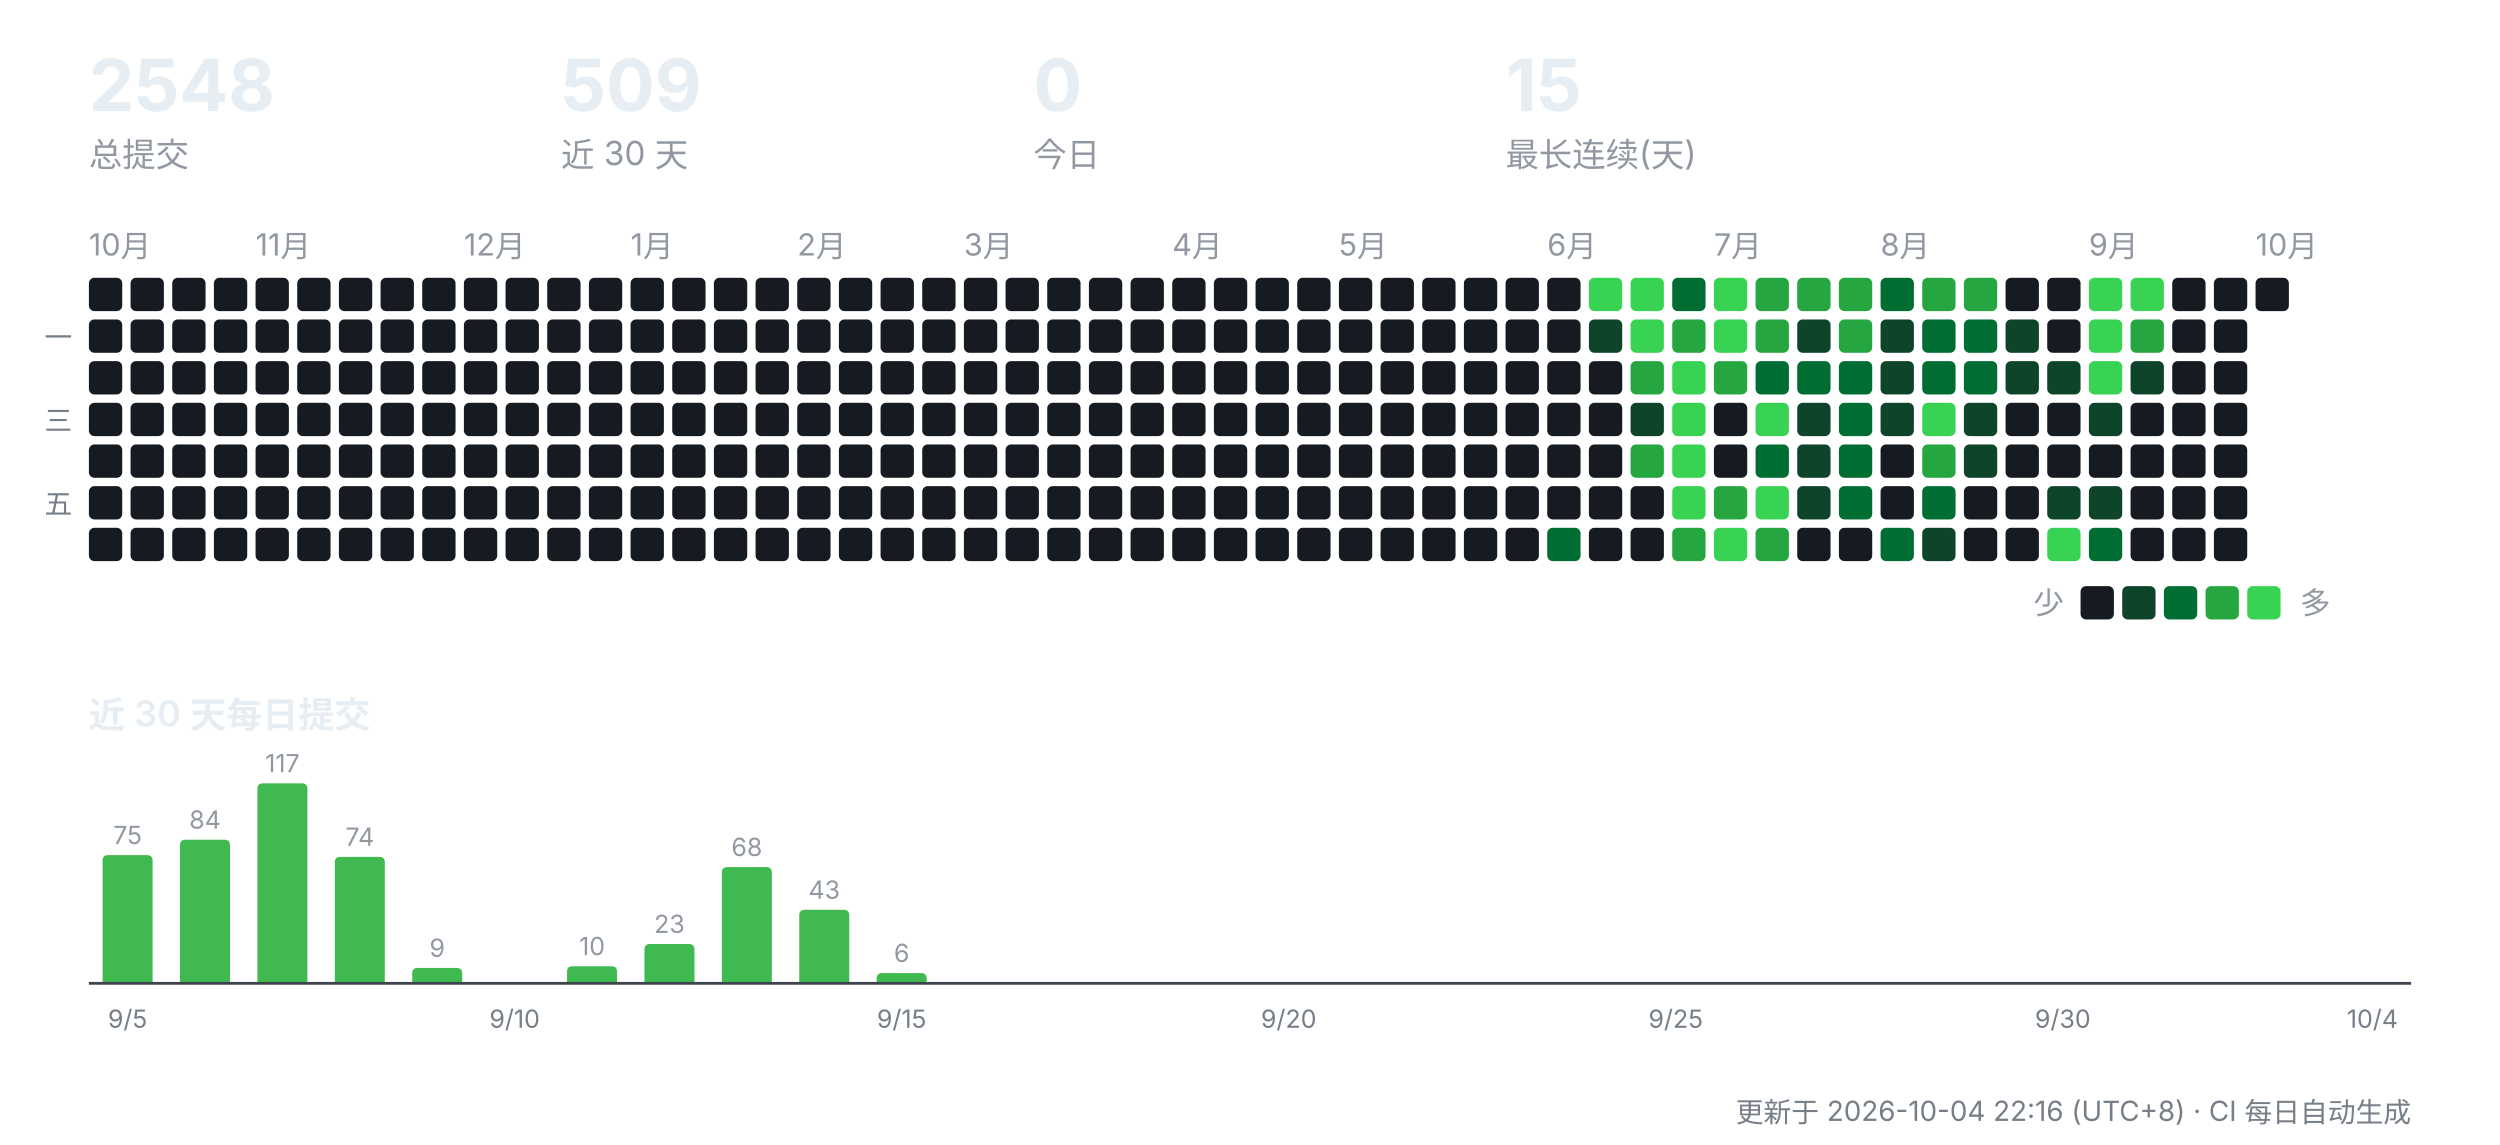
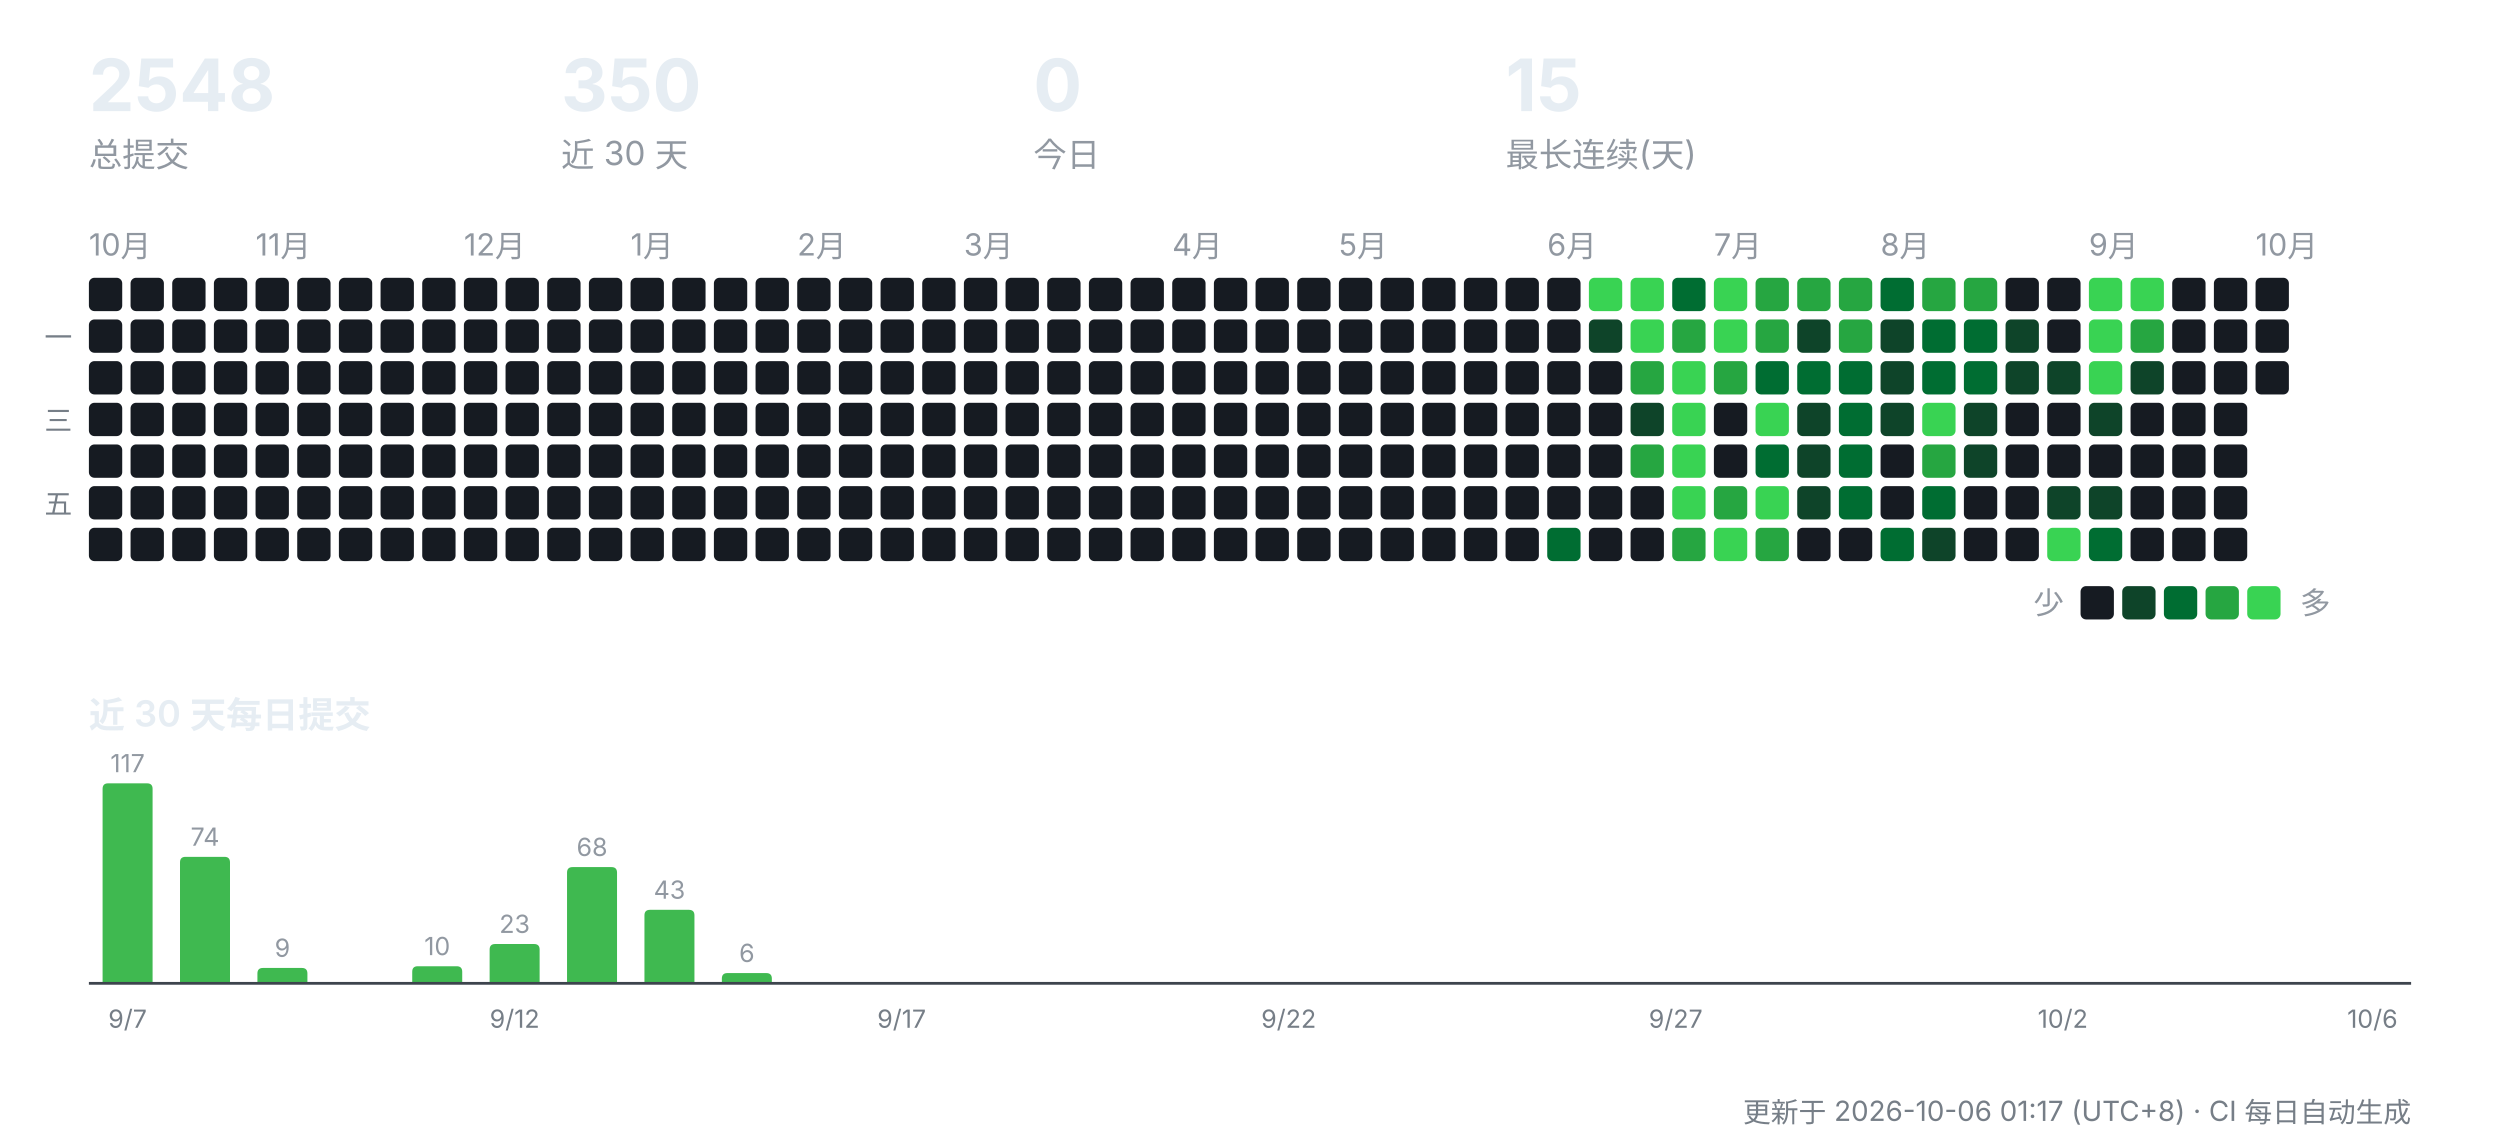
<svg xmlns="http://www.w3.org/2000/svg" width="900" height="412" viewBox="0 0 900 412" role="img" aria-label="CreatorOS 提交活动">
  <g font-family="-apple-system,'Segoe UI','PingFang SC','Hiragino Sans GB','Microsoft YaHei',sans-serif">
    <text x="32" y="40" font-size="26" font-weight="700" fill="#e6edf3">2548</text>
    <text x="32" y="60" font-size="12" fill="#9198a1">总提交</text>
-     <text x="202" y="40" font-size="26" font-weight="700" fill="#e6edf3">509</text>
+     <text x="202" y="40" font-size="26" font-weight="700" fill="#e6edf3">350</text>
    <text x="202" y="60" font-size="12" fill="#9198a1">近 30 天</text>
    <text x="372" y="40" font-size="26" font-weight="700" fill="#e6edf3">0</text>
    <text x="372" y="60" font-size="12" fill="#9198a1">今日</text>
    <text x="542" y="40" font-size="26" font-weight="700" fill="#e6edf3">15</text>
    <text x="542" y="60" font-size="12" fill="#9198a1">最长连续(天)</text>
    <text x="32" y="92" font-size="11" fill="#9198a1">10月</text>
    <rect x="32" y="100" width="12" height="12" rx="2" fill="#161b22" />
    <rect x="32" y="115" width="12" height="12" rx="2" fill="#161b22" />
    <rect x="32" y="130" width="12" height="12" rx="2" fill="#161b22" />
    <rect x="32" y="145" width="12" height="12" rx="2" fill="#161b22" />
    <rect x="32" y="160" width="12" height="12" rx="2" fill="#161b22" />
    <rect x="32" y="175" width="12" height="12" rx="2" fill="#161b22" />
    <rect x="32" y="190" width="12" height="12" rx="2" fill="#161b22" />
    <rect x="47" y="100" width="12" height="12" rx="2" fill="#161b22" />
    <rect x="47" y="115" width="12" height="12" rx="2" fill="#161b22" />
    <rect x="47" y="130" width="12" height="12" rx="2" fill="#161b22" />
    <rect x="47" y="145" width="12" height="12" rx="2" fill="#161b22" />
    <rect x="47" y="160" width="12" height="12" rx="2" fill="#161b22" />
    <rect x="47" y="175" width="12" height="12" rx="2" fill="#161b22" />
    <rect x="47" y="190" width="12" height="12" rx="2" fill="#161b22" />
    <rect x="62" y="100" width="12" height="12" rx="2" fill="#161b22" />
    <rect x="62" y="115" width="12" height="12" rx="2" fill="#161b22" />
    <rect x="62" y="130" width="12" height="12" rx="2" fill="#161b22" />
    <rect x="62" y="145" width="12" height="12" rx="2" fill="#161b22" />
    <rect x="62" y="160" width="12" height="12" rx="2" fill="#161b22" />
    <rect x="62" y="175" width="12" height="12" rx="2" fill="#161b22" />
    <rect x="62" y="190" width="12" height="12" rx="2" fill="#161b22" />
    <rect x="77" y="100" width="12" height="12" rx="2" fill="#161b22" />
    <rect x="77" y="115" width="12" height="12" rx="2" fill="#161b22" />
    <rect x="77" y="130" width="12" height="12" rx="2" fill="#161b22" />
    <rect x="77" y="145" width="12" height="12" rx="2" fill="#161b22" />
    <rect x="77" y="160" width="12" height="12" rx="2" fill="#161b22" />
    <rect x="77" y="175" width="12" height="12" rx="2" fill="#161b22" />
    <rect x="77" y="190" width="12" height="12" rx="2" fill="#161b22" />
    <text x="92" y="92" font-size="11" fill="#9198a1">11月</text>
    <rect x="92" y="100" width="12" height="12" rx="2" fill="#161b22" />
    <rect x="92" y="115" width="12" height="12" rx="2" fill="#161b22" />
    <rect x="92" y="130" width="12" height="12" rx="2" fill="#161b22" />
    <rect x="92" y="145" width="12" height="12" rx="2" fill="#161b22" />
    <rect x="92" y="160" width="12" height="12" rx="2" fill="#161b22" />
    <rect x="92" y="175" width="12" height="12" rx="2" fill="#161b22" />
    <rect x="92" y="190" width="12" height="12" rx="2" fill="#161b22" />
    <rect x="107" y="100" width="12" height="12" rx="2" fill="#161b22" />
    <rect x="107" y="115" width="12" height="12" rx="2" fill="#161b22" />
    <rect x="107" y="130" width="12" height="12" rx="2" fill="#161b22" />
    <rect x="107" y="145" width="12" height="12" rx="2" fill="#161b22" />
    <rect x="107" y="160" width="12" height="12" rx="2" fill="#161b22" />
    <rect x="107" y="175" width="12" height="12" rx="2" fill="#161b22" />
    <rect x="107" y="190" width="12" height="12" rx="2" fill="#161b22" />
    <rect x="122" y="100" width="12" height="12" rx="2" fill="#161b22" />
    <rect x="122" y="115" width="12" height="12" rx="2" fill="#161b22" />
    <rect x="122" y="130" width="12" height="12" rx="2" fill="#161b22" />
    <rect x="122" y="145" width="12" height="12" rx="2" fill="#161b22" />
    <rect x="122" y="160" width="12" height="12" rx="2" fill="#161b22" />
    <rect x="122" y="175" width="12" height="12" rx="2" fill="#161b22" />
    <rect x="122" y="190" width="12" height="12" rx="2" fill="#161b22" />
    <rect x="137" y="100" width="12" height="12" rx="2" fill="#161b22" />
    <rect x="137" y="115" width="12" height="12" rx="2" fill="#161b22" />
    <rect x="137" y="130" width="12" height="12" rx="2" fill="#161b22" />
    <rect x="137" y="145" width="12" height="12" rx="2" fill="#161b22" />
    <rect x="137" y="160" width="12" height="12" rx="2" fill="#161b22" />
    <rect x="137" y="175" width="12" height="12" rx="2" fill="#161b22" />
    <rect x="137" y="190" width="12" height="12" rx="2" fill="#161b22" />
    <rect x="152" y="100" width="12" height="12" rx="2" fill="#161b22" />
    <rect x="152" y="115" width="12" height="12" rx="2" fill="#161b22" />
    <rect x="152" y="130" width="12" height="12" rx="2" fill="#161b22" />
    <rect x="152" y="145" width="12" height="12" rx="2" fill="#161b22" />
    <rect x="152" y="160" width="12" height="12" rx="2" fill="#161b22" />
    <rect x="152" y="175" width="12" height="12" rx="2" fill="#161b22" />
    <rect x="152" y="190" width="12" height="12" rx="2" fill="#161b22" />
    <text x="167" y="92" font-size="11" fill="#9198a1">12月</text>
    <rect x="167" y="100" width="12" height="12" rx="2" fill="#161b22" />
    <rect x="167" y="115" width="12" height="12" rx="2" fill="#161b22" />
    <rect x="167" y="130" width="12" height="12" rx="2" fill="#161b22" />
    <rect x="167" y="145" width="12" height="12" rx="2" fill="#161b22" />
    <rect x="167" y="160" width="12" height="12" rx="2" fill="#161b22" />
    <rect x="167" y="175" width="12" height="12" rx="2" fill="#161b22" />
    <rect x="167" y="190" width="12" height="12" rx="2" fill="#161b22" />
    <rect x="182" y="100" width="12" height="12" rx="2" fill="#161b22" />
    <rect x="182" y="115" width="12" height="12" rx="2" fill="#161b22" />
    <rect x="182" y="130" width="12" height="12" rx="2" fill="#161b22" />
    <rect x="182" y="145" width="12" height="12" rx="2" fill="#161b22" />
    <rect x="182" y="160" width="12" height="12" rx="2" fill="#161b22" />
    <rect x="182" y="175" width="12" height="12" rx="2" fill="#161b22" />
    <rect x="182" y="190" width="12" height="12" rx="2" fill="#161b22" />
    <rect x="197" y="100" width="12" height="12" rx="2" fill="#161b22" />
    <rect x="197" y="115" width="12" height="12" rx="2" fill="#161b22" />
    <rect x="197" y="130" width="12" height="12" rx="2" fill="#161b22" />
    <rect x="197" y="145" width="12" height="12" rx="2" fill="#161b22" />
    <rect x="197" y="160" width="12" height="12" rx="2" fill="#161b22" />
    <rect x="197" y="175" width="12" height="12" rx="2" fill="#161b22" />
    <rect x="197" y="190" width="12" height="12" rx="2" fill="#161b22" />
    <rect x="212" y="100" width="12" height="12" rx="2" fill="#161b22" />
    <rect x="212" y="115" width="12" height="12" rx="2" fill="#161b22" />
    <rect x="212" y="130" width="12" height="12" rx="2" fill="#161b22" />
    <rect x="212" y="145" width="12" height="12" rx="2" fill="#161b22" />
    <rect x="212" y="160" width="12" height="12" rx="2" fill="#161b22" />
    <rect x="212" y="175" width="12" height="12" rx="2" fill="#161b22" />
    <rect x="212" y="190" width="12" height="12" rx="2" fill="#161b22" />
    <text x="227" y="92" font-size="11" fill="#9198a1">1月</text>
    <rect x="227" y="100" width="12" height="12" rx="2" fill="#161b22" />
    <rect x="227" y="115" width="12" height="12" rx="2" fill="#161b22" />
    <rect x="227" y="130" width="12" height="12" rx="2" fill="#161b22" />
    <rect x="227" y="145" width="12" height="12" rx="2" fill="#161b22" />
    <rect x="227" y="160" width="12" height="12" rx="2" fill="#161b22" />
    <rect x="227" y="175" width="12" height="12" rx="2" fill="#161b22" />
    <rect x="227" y="190" width="12" height="12" rx="2" fill="#161b22" />
    <rect x="242" y="100" width="12" height="12" rx="2" fill="#161b22" />
    <rect x="242" y="115" width="12" height="12" rx="2" fill="#161b22" />
    <rect x="242" y="130" width="12" height="12" rx="2" fill="#161b22" />
    <rect x="242" y="145" width="12" height="12" rx="2" fill="#161b22" />
    <rect x="242" y="160" width="12" height="12" rx="2" fill="#161b22" />
    <rect x="242" y="175" width="12" height="12" rx="2" fill="#161b22" />
    <rect x="242" y="190" width="12" height="12" rx="2" fill="#161b22" />
    <rect x="257" y="100" width="12" height="12" rx="2" fill="#161b22" />
    <rect x="257" y="115" width="12" height="12" rx="2" fill="#161b22" />
    <rect x="257" y="130" width="12" height="12" rx="2" fill="#161b22" />
    <rect x="257" y="145" width="12" height="12" rx="2" fill="#161b22" />
    <rect x="257" y="160" width="12" height="12" rx="2" fill="#161b22" />
    <rect x="257" y="175" width="12" height="12" rx="2" fill="#161b22" />
    <rect x="257" y="190" width="12" height="12" rx="2" fill="#161b22" />
    <rect x="272" y="100" width="12" height="12" rx="2" fill="#161b22" />
    <rect x="272" y="115" width="12" height="12" rx="2" fill="#161b22" />
    <rect x="272" y="130" width="12" height="12" rx="2" fill="#161b22" />
    <rect x="272" y="145" width="12" height="12" rx="2" fill="#161b22" />
    <rect x="272" y="160" width="12" height="12" rx="2" fill="#161b22" />
    <rect x="272" y="175" width="12" height="12" rx="2" fill="#161b22" />
    <rect x="272" y="190" width="12" height="12" rx="2" fill="#161b22" />
    <text x="287" y="92" font-size="11" fill="#9198a1">2月</text>
    <rect x="287" y="100" width="12" height="12" rx="2" fill="#161b22" />
    <rect x="287" y="115" width="12" height="12" rx="2" fill="#161b22" />
    <rect x="287" y="130" width="12" height="12" rx="2" fill="#161b22" />
    <rect x="287" y="145" width="12" height="12" rx="2" fill="#161b22" />
    <rect x="287" y="160" width="12" height="12" rx="2" fill="#161b22" />
    <rect x="287" y="175" width="12" height="12" rx="2" fill="#161b22" />
    <rect x="287" y="190" width="12" height="12" rx="2" fill="#161b22" />
    <rect x="302" y="100" width="12" height="12" rx="2" fill="#161b22" />
    <rect x="302" y="115" width="12" height="12" rx="2" fill="#161b22" />
    <rect x="302" y="130" width="12" height="12" rx="2" fill="#161b22" />
    <rect x="302" y="145" width="12" height="12" rx="2" fill="#161b22" />
    <rect x="302" y="160" width="12" height="12" rx="2" fill="#161b22" />
    <rect x="302" y="175" width="12" height="12" rx="2" fill="#161b22" />
    <rect x="302" y="190" width="12" height="12" rx="2" fill="#161b22" />
    <rect x="317" y="100" width="12" height="12" rx="2" fill="#161b22" />
    <rect x="317" y="115" width="12" height="12" rx="2" fill="#161b22" />
    <rect x="317" y="130" width="12" height="12" rx="2" fill="#161b22" />
    <rect x="317" y="145" width="12" height="12" rx="2" fill="#161b22" />
    <rect x="317" y="160" width="12" height="12" rx="2" fill="#161b22" />
    <rect x="317" y="175" width="12" height="12" rx="2" fill="#161b22" />
    <rect x="317" y="190" width="12" height="12" rx="2" fill="#161b22" />
    <rect x="332" y="100" width="12" height="12" rx="2" fill="#161b22" />
    <rect x="332" y="115" width="12" height="12" rx="2" fill="#161b22" />
    <rect x="332" y="130" width="12" height="12" rx="2" fill="#161b22" />
    <rect x="332" y="145" width="12" height="12" rx="2" fill="#161b22" />
    <rect x="332" y="160" width="12" height="12" rx="2" fill="#161b22" />
    <rect x="332" y="175" width="12" height="12" rx="2" fill="#161b22" />
    <rect x="332" y="190" width="12" height="12" rx="2" fill="#161b22" />
    <text x="347" y="92" font-size="11" fill="#9198a1">3月</text>
    <rect x="347" y="100" width="12" height="12" rx="2" fill="#161b22" />
    <rect x="347" y="115" width="12" height="12" rx="2" fill="#161b22" />
    <rect x="347" y="130" width="12" height="12" rx="2" fill="#161b22" />
    <rect x="347" y="145" width="12" height="12" rx="2" fill="#161b22" />
    <rect x="347" y="160" width="12" height="12" rx="2" fill="#161b22" />
    <rect x="347" y="175" width="12" height="12" rx="2" fill="#161b22" />
    <rect x="347" y="190" width="12" height="12" rx="2" fill="#161b22" />
    <rect x="362" y="100" width="12" height="12" rx="2" fill="#161b22" />
    <rect x="362" y="115" width="12" height="12" rx="2" fill="#161b22" />
    <rect x="362" y="130" width="12" height="12" rx="2" fill="#161b22" />
    <rect x="362" y="145" width="12" height="12" rx="2" fill="#161b22" />
    <rect x="362" y="160" width="12" height="12" rx="2" fill="#161b22" />
    <rect x="362" y="175" width="12" height="12" rx="2" fill="#161b22" />
    <rect x="362" y="190" width="12" height="12" rx="2" fill="#161b22" />
    <rect x="377" y="100" width="12" height="12" rx="2" fill="#161b22" />
    <rect x="377" y="115" width="12" height="12" rx="2" fill="#161b22" />
    <rect x="377" y="130" width="12" height="12" rx="2" fill="#161b22" />
    <rect x="377" y="145" width="12" height="12" rx="2" fill="#161b22" />
    <rect x="377" y="160" width="12" height="12" rx="2" fill="#161b22" />
    <rect x="377" y="175" width="12" height="12" rx="2" fill="#161b22" />
    <rect x="377" y="190" width="12" height="12" rx="2" fill="#161b22" />
    <rect x="392" y="100" width="12" height="12" rx="2" fill="#161b22" />
    <rect x="392" y="115" width="12" height="12" rx="2" fill="#161b22" />
    <rect x="392" y="130" width="12" height="12" rx="2" fill="#161b22" />
    <rect x="392" y="145" width="12" height="12" rx="2" fill="#161b22" />
    <rect x="392" y="160" width="12" height="12" rx="2" fill="#161b22" />
    <rect x="392" y="175" width="12" height="12" rx="2" fill="#161b22" />
    <rect x="392" y="190" width="12" height="12" rx="2" fill="#161b22" />
    <rect x="407" y="100" width="12" height="12" rx="2" fill="#161b22" />
    <rect x="407" y="115" width="12" height="12" rx="2" fill="#161b22" />
    <rect x="407" y="130" width="12" height="12" rx="2" fill="#161b22" />
    <rect x="407" y="145" width="12" height="12" rx="2" fill="#161b22" />
    <rect x="407" y="160" width="12" height="12" rx="2" fill="#161b22" />
    <rect x="407" y="175" width="12" height="12" rx="2" fill="#161b22" />
    <rect x="407" y="190" width="12" height="12" rx="2" fill="#161b22" />
    <text x="422" y="92" font-size="11" fill="#9198a1">4月</text>
    <rect x="422" y="100" width="12" height="12" rx="2" fill="#161b22" />
    <rect x="422" y="115" width="12" height="12" rx="2" fill="#161b22" />
    <rect x="422" y="130" width="12" height="12" rx="2" fill="#161b22" />
    <rect x="422" y="145" width="12" height="12" rx="2" fill="#161b22" />
    <rect x="422" y="160" width="12" height="12" rx="2" fill="#161b22" />
    <rect x="422" y="175" width="12" height="12" rx="2" fill="#161b22" />
    <rect x="422" y="190" width="12" height="12" rx="2" fill="#161b22" />
    <rect x="437" y="100" width="12" height="12" rx="2" fill="#161b22" />
    <rect x="437" y="115" width="12" height="12" rx="2" fill="#161b22" />
    <rect x="437" y="130" width="12" height="12" rx="2" fill="#161b22" />
    <rect x="437" y="145" width="12" height="12" rx="2" fill="#161b22" />
    <rect x="437" y="160" width="12" height="12" rx="2" fill="#161b22" />
    <rect x="437" y="175" width="12" height="12" rx="2" fill="#161b22" />
    <rect x="437" y="190" width="12" height="12" rx="2" fill="#161b22" />
    <rect x="452" y="100" width="12" height="12" rx="2" fill="#161b22" />
    <rect x="452" y="115" width="12" height="12" rx="2" fill="#161b22" />
    <rect x="452" y="130" width="12" height="12" rx="2" fill="#161b22" />
    <rect x="452" y="145" width="12" height="12" rx="2" fill="#161b22" />
    <rect x="452" y="160" width="12" height="12" rx="2" fill="#161b22" />
    <rect x="452" y="175" width="12" height="12" rx="2" fill="#161b22" />
    <rect x="452" y="190" width="12" height="12" rx="2" fill="#161b22" />
    <rect x="467" y="100" width="12" height="12" rx="2" fill="#161b22" />
    <rect x="467" y="115" width="12" height="12" rx="2" fill="#161b22" />
    <rect x="467" y="130" width="12" height="12" rx="2" fill="#161b22" />
    <rect x="467" y="145" width="12" height="12" rx="2" fill="#161b22" />
    <rect x="467" y="160" width="12" height="12" rx="2" fill="#161b22" />
    <rect x="467" y="175" width="12" height="12" rx="2" fill="#161b22" />
    <rect x="467" y="190" width="12" height="12" rx="2" fill="#161b22" />
    <text x="482" y="92" font-size="11" fill="#9198a1">5月</text>
    <rect x="482" y="100" width="12" height="12" rx="2" fill="#161b22" />
    <rect x="482" y="115" width="12" height="12" rx="2" fill="#161b22" />
    <rect x="482" y="130" width="12" height="12" rx="2" fill="#161b22" />
    <rect x="482" y="145" width="12" height="12" rx="2" fill="#161b22" />
    <rect x="482" y="160" width="12" height="12" rx="2" fill="#161b22" />
    <rect x="482" y="175" width="12" height="12" rx="2" fill="#161b22" />
    <rect x="482" y="190" width="12" height="12" rx="2" fill="#161b22" />
    <rect x="497" y="100" width="12" height="12" rx="2" fill="#161b22" />
    <rect x="497" y="115" width="12" height="12" rx="2" fill="#161b22" />
    <rect x="497" y="130" width="12" height="12" rx="2" fill="#161b22" />
    <rect x="497" y="145" width="12" height="12" rx="2" fill="#161b22" />
    <rect x="497" y="160" width="12" height="12" rx="2" fill="#161b22" />
    <rect x="497" y="175" width="12" height="12" rx="2" fill="#161b22" />
    <rect x="497" y="190" width="12" height="12" rx="2" fill="#161b22" />
    <rect x="512" y="100" width="12" height="12" rx="2" fill="#161b22" />
    <rect x="512" y="115" width="12" height="12" rx="2" fill="#161b22" />
    <rect x="512" y="130" width="12" height="12" rx="2" fill="#161b22" />
    <rect x="512" y="145" width="12" height="12" rx="2" fill="#161b22" />
    <rect x="512" y="160" width="12" height="12" rx="2" fill="#161b22" />
    <rect x="512" y="175" width="12" height="12" rx="2" fill="#161b22" />
    <rect x="512" y="190" width="12" height="12" rx="2" fill="#161b22" />
    <rect x="527" y="100" width="12" height="12" rx="2" fill="#161b22" />
    <rect x="527" y="115" width="12" height="12" rx="2" fill="#161b22" />
    <rect x="527" y="130" width="12" height="12" rx="2" fill="#161b22" />
    <rect x="527" y="145" width="12" height="12" rx="2" fill="#161b22" />
    <rect x="527" y="160" width="12" height="12" rx="2" fill="#161b22" />
    <rect x="527" y="175" width="12" height="12" rx="2" fill="#161b22" />
    <rect x="527" y="190" width="12" height="12" rx="2" fill="#161b22" />
    <rect x="542" y="100" width="12" height="12" rx="2" fill="#161b22" />
    <rect x="542" y="115" width="12" height="12" rx="2" fill="#161b22" />
    <rect x="542" y="130" width="12" height="12" rx="2" fill="#161b22" />
    <rect x="542" y="145" width="12" height="12" rx="2" fill="#161b22" />
    <rect x="542" y="160" width="12" height="12" rx="2" fill="#161b22" />
    <rect x="542" y="175" width="12" height="12" rx="2" fill="#161b22" />
    <rect x="542" y="190" width="12" height="12" rx="2" fill="#161b22" />
    <text x="557" y="92" font-size="11" fill="#9198a1">6月</text>
    <rect x="557" y="100" width="12" height="12" rx="2" fill="#161b22" />
    <rect x="557" y="115" width="12" height="12" rx="2" fill="#161b22" />
    <rect x="557" y="130" width="12" height="12" rx="2" fill="#161b22" />
    <rect x="557" y="145" width="12" height="12" rx="2" fill="#161b22" />
    <rect x="557" y="160" width="12" height="12" rx="2" fill="#161b22" />
    <rect x="557" y="175" width="12" height="12" rx="2" fill="#161b22" />
    <rect x="557" y="190" width="12" height="12" rx="2" fill="#006d32" />
    <rect x="572" y="100" width="12" height="12" rx="2" fill="#39d353" />
    <rect x="572" y="115" width="12" height="12" rx="2" fill="#0e4429" />
    <rect x="572" y="130" width="12" height="12" rx="2" fill="#161b22" />
    <rect x="572" y="145" width="12" height="12" rx="2" fill="#161b22" />
    <rect x="572" y="160" width="12" height="12" rx="2" fill="#161b22" />
    <rect x="572" y="175" width="12" height="12" rx="2" fill="#161b22" />
    <rect x="572" y="190" width="12" height="12" rx="2" fill="#161b22" />
    <rect x="587" y="100" width="12" height="12" rx="2" fill="#39d353" />
    <rect x="587" y="115" width="12" height="12" rx="2" fill="#39d353" />
    <rect x="587" y="130" width="12" height="12" rx="2" fill="#26a641" />
    <rect x="587" y="145" width="12" height="12" rx="2" fill="#0e4429" />
    <rect x="587" y="160" width="12" height="12" rx="2" fill="#26a641" />
    <rect x="587" y="175" width="12" height="12" rx="2" fill="#161b22" />
    <rect x="587" y="190" width="12" height="12" rx="2" fill="#161b22" />
    <rect x="602" y="100" width="12" height="12" rx="2" fill="#006d32" />
    <rect x="602" y="115" width="12" height="12" rx="2" fill="#26a641" />
    <rect x="602" y="130" width="12" height="12" rx="2" fill="#39d353" />
    <rect x="602" y="145" width="12" height="12" rx="2" fill="#39d353" />
    <rect x="602" y="160" width="12" height="12" rx="2" fill="#39d353" />
    <rect x="602" y="175" width="12" height="12" rx="2" fill="#39d353" />
    <rect x="602" y="190" width="12" height="12" rx="2" fill="#26a641" />
    <text x="617" y="92" font-size="11" fill="#9198a1">7月</text>
    <rect x="617" y="100" width="12" height="12" rx="2" fill="#39d353" />
    <rect x="617" y="115" width="12" height="12" rx="2" fill="#39d353" />
    <rect x="617" y="130" width="12" height="12" rx="2" fill="#26a641" />
    <rect x="617" y="145" width="12" height="12" rx="2" fill="#161b22" />
    <rect x="617" y="160" width="12" height="12" rx="2" fill="#161b22" />
    <rect x="617" y="175" width="12" height="12" rx="2" fill="#26a641" />
    <rect x="617" y="190" width="12" height="12" rx="2" fill="#39d353" />
    <rect x="632" y="100" width="12" height="12" rx="2" fill="#26a641" />
    <rect x="632" y="115" width="12" height="12" rx="2" fill="#26a641" />
    <rect x="632" y="130" width="12" height="12" rx="2" fill="#006d32" />
    <rect x="632" y="145" width="12" height="12" rx="2" fill="#39d353" />
    <rect x="632" y="160" width="12" height="12" rx="2" fill="#006d32" />
    <rect x="632" y="175" width="12" height="12" rx="2" fill="#39d353" />
    <rect x="632" y="190" width="12" height="12" rx="2" fill="#26a641" />
    <rect x="647" y="100" width="12" height="12" rx="2" fill="#26a641" />
    <rect x="647" y="115" width="12" height="12" rx="2" fill="#0e4429" />
    <rect x="647" y="130" width="12" height="12" rx="2" fill="#006d32" />
    <rect x="647" y="145" width="12" height="12" rx="2" fill="#0e4429" />
    <rect x="647" y="160" width="12" height="12" rx="2" fill="#0e4429" />
    <rect x="647" y="175" width="12" height="12" rx="2" fill="#0e4429" />
    <rect x="647" y="190" width="12" height="12" rx="2" fill="#161b22" />
    <rect x="662" y="100" width="12" height="12" rx="2" fill="#26a641" />
    <rect x="662" y="115" width="12" height="12" rx="2" fill="#26a641" />
    <rect x="662" y="130" width="12" height="12" rx="2" fill="#006d32" />
    <rect x="662" y="145" width="12" height="12" rx="2" fill="#006d32" />
    <rect x="662" y="160" width="12" height="12" rx="2" fill="#006d32" />
    <rect x="662" y="175" width="12" height="12" rx="2" fill="#006d32" />
    <rect x="662" y="190" width="12" height="12" rx="2" fill="#161b22" />
    <text x="677" y="92" font-size="11" fill="#9198a1">8月</text>
    <rect x="677" y="100" width="12" height="12" rx="2" fill="#006d32" />
    <rect x="677" y="115" width="12" height="12" rx="2" fill="#0e4429" />
    <rect x="677" y="130" width="12" height="12" rx="2" fill="#0e4429" />
    <rect x="677" y="145" width="12" height="12" rx="2" fill="#0e4429" />
    <rect x="677" y="160" width="12" height="12" rx="2" fill="#161b22" />
    <rect x="677" y="175" width="12" height="12" rx="2" fill="#161b22" />
    <rect x="677" y="190" width="12" height="12" rx="2" fill="#006d32" />
    <rect x="692" y="100" width="12" height="12" rx="2" fill="#26a641" />
    <rect x="692" y="115" width="12" height="12" rx="2" fill="#006d32" />
    <rect x="692" y="130" width="12" height="12" rx="2" fill="#006d32" />
    <rect x="692" y="145" width="12" height="12" rx="2" fill="#39d353" />
    <rect x="692" y="160" width="12" height="12" rx="2" fill="#26a641" />
    <rect x="692" y="175" width="12" height="12" rx="2" fill="#006d32" />
    <rect x="692" y="190" width="12" height="12" rx="2" fill="#0e4429" />
    <rect x="707" y="100" width="12" height="12" rx="2" fill="#26a641" />
    <rect x="707" y="115" width="12" height="12" rx="2" fill="#006d32" />
    <rect x="707" y="130" width="12" height="12" rx="2" fill="#006d32" />
    <rect x="707" y="145" width="12" height="12" rx="2" fill="#0e4429" />
    <rect x="707" y="160" width="12" height="12" rx="2" fill="#0e4429" />
    <rect x="707" y="175" width="12" height="12" rx="2" fill="#161b22" />
    <rect x="707" y="190" width="12" height="12" rx="2" fill="#161b22" />
    <rect x="722" y="100" width="12" height="12" rx="2" fill="#161b22" />
    <rect x="722" y="115" width="12" height="12" rx="2" fill="#0e4429" />
    <rect x="722" y="130" width="12" height="12" rx="2" fill="#0e4429" />
    <rect x="722" y="145" width="12" height="12" rx="2" fill="#161b22" />
    <rect x="722" y="160" width="12" height="12" rx="2" fill="#161b22" />
    <rect x="722" y="175" width="12" height="12" rx="2" fill="#161b22" />
    <rect x="722" y="190" width="12" height="12" rx="2" fill="#161b22" />
    <rect x="737" y="100" width="12" height="12" rx="2" fill="#161b22" />
    <rect x="737" y="115" width="12" height="12" rx="2" fill="#161b22" />
    <rect x="737" y="130" width="12" height="12" rx="2" fill="#0e4429" />
    <rect x="737" y="145" width="12" height="12" rx="2" fill="#161b22" />
    <rect x="737" y="160" width="12" height="12" rx="2" fill="#161b22" />
    <rect x="737" y="175" width="12" height="12" rx="2" fill="#0e4429" />
    <rect x="737" y="190" width="12" height="12" rx="2" fill="#39d353" />
    <text x="752" y="92" font-size="11" fill="#9198a1">9月</text>
    <rect x="752" y="100" width="12" height="12" rx="2" fill="#39d353" />
    <rect x="752" y="115" width="12" height="12" rx="2" fill="#39d353" />
    <rect x="752" y="130" width="12" height="12" rx="2" fill="#39d353" />
    <rect x="752" y="145" width="12" height="12" rx="2" fill="#0e4429" />
    <rect x="752" y="160" width="12" height="12" rx="2" fill="#161b22" />
    <rect x="752" y="175" width="12" height="12" rx="2" fill="#0e4429" />
    <rect x="752" y="190" width="12" height="12" rx="2" fill="#006d32" />
    <rect x="767" y="100" width="12" height="12" rx="2" fill="#39d353" />
    <rect x="767" y="115" width="12" height="12" rx="2" fill="#26a641" />
    <rect x="767" y="130" width="12" height="12" rx="2" fill="#0e4429" />
    <rect x="767" y="145" width="12" height="12" rx="2" fill="#161b22" />
    <rect x="767" y="160" width="12" height="12" rx="2" fill="#161b22" />
    <rect x="767" y="175" width="12" height="12" rx="2" fill="#161b22" />
    <rect x="767" y="190" width="12" height="12" rx="2" fill="#161b22" />
    <rect x="782" y="100" width="12" height="12" rx="2" fill="#161b22" />
    <rect x="782" y="115" width="12" height="12" rx="2" fill="#161b22" />
    <rect x="782" y="130" width="12" height="12" rx="2" fill="#161b22" />
    <rect x="782" y="145" width="12" height="12" rx="2" fill="#161b22" />
    <rect x="782" y="160" width="12" height="12" rx="2" fill="#161b22" />
    <rect x="782" y="175" width="12" height="12" rx="2" fill="#161b22" />
    <rect x="782" y="190" width="12" height="12" rx="2" fill="#161b22" />
    <rect x="797" y="100" width="12" height="12" rx="2" fill="#161b22" />
    <rect x="797" y="115" width="12" height="12" rx="2" fill="#161b22" />
    <rect x="797" y="130" width="12" height="12" rx="2" fill="#161b22" />
    <rect x="797" y="145" width="12" height="12" rx="2" fill="#161b22" />
    <rect x="797" y="160" width="12" height="12" rx="2" fill="#161b22" />
    <rect x="797" y="175" width="12" height="12" rx="2" fill="#161b22" />
    <rect x="797" y="190" width="12" height="12" rx="2" fill="#161b22" />
    <text x="812" y="92" font-size="11" fill="#9198a1">10月</text>
    <rect x="812" y="100" width="12" height="12" rx="2" fill="#161b22" />
+     <rect x="812" y="115" width="12" height="12" rx="2" fill="#161b22" />
+     <rect x="812" y="130" width="12" height="12" rx="2" fill="#161b22" />
    <text x="26" y="125" font-size="10" fill="#767e87" text-anchor="end">一</text>
    <text x="26" y="155" font-size="10" fill="#767e87" text-anchor="end">三</text>
    <text x="26" y="185" font-size="10" fill="#767e87" text-anchor="end">五</text>
    <text x="743" y="221" font-size="11" fill="#9198a1" text-anchor="end">少</text>
    <rect x="749" y="211" width="12" height="12" rx="2" fill="#161b22" />
    <rect x="764" y="211" width="12" height="12" rx="2" fill="#0e4429" />
    <rect x="779" y="211" width="12" height="12" rx="2" fill="#006d32" />
    <rect x="794" y="211" width="12" height="12" rx="2" fill="#26a641" />
    <rect x="809" y="211" width="12" height="12" rx="2" fill="#39d353" />
    <text x="828" y="221" font-size="11" fill="#9198a1">多</text>
    <text x="32" y="262" font-size="13" font-weight="600" fill="#e6edf3">近 30 天每日提交</text>
-     <path d="M36.933 354 v-44.154 q0 -2 2 -2 h14 q2 0 2 2 v44.154 z" fill="#3fb950" />
-     <text x="45.933" y="303.846" font-size="9" fill="#9198a1" text-anchor="middle">75</text>
-     <text x="45.933" y="370" font-size="9" fill="#767e87" text-anchor="middle">9/5</text>
-     <path d="M64.8 354 v-49.692 q0 -2 2 -2 h14 q2 0 2 2 v49.692 z" fill="#3fb950" />
-     <text x="73.8" y="298.308" font-size="9" fill="#9198a1" text-anchor="middle">84</text>
-     <path d="M92.667 354 v-70 q0 -2 2 -2 h14 q2 0 2 2 v70 z" fill="#3fb950" />
-     <text x="101.667" y="278" font-size="9" fill="#9198a1" text-anchor="middle">117</text>
-     <path d="M120.533 354 v-43.538 q0 -2 2 -2 h14 q2 0 2 2 v43.538 z" fill="#3fb950" />
-     <text x="129.533" y="304.462" font-size="9" fill="#9198a1" text-anchor="middle">74</text>
-     <path d="M148.4 354 v-3.538 q0 -2 2 -2 h14 q2 0 2 2 v3.538 z" fill="#3fb950" />
-     <text x="157.4" y="344.462" font-size="9" fill="#9198a1" text-anchor="middle">9</text>
-     <text x="185.267" y="370" font-size="9" fill="#767e87" text-anchor="middle">9/10</text>
-     <path d="M204.133 354 v-4.154 q0 -2 2 -2 h14 q2 0 2 2 v4.154 z" fill="#3fb950" />
-     <text x="213.133" y="343.846" font-size="9" fill="#9198a1" text-anchor="middle">10</text>
-     <path d="M232 354 v-12.154 q0 -2 2 -2 h14 q2 0 2 2 v12.154 z" fill="#3fb950" />
-     <text x="241" y="335.846" font-size="9" fill="#9198a1" text-anchor="middle">23</text>
-     <path d="M259.867 354 v-39.846 q0 -2 2 -2 h14 q2 0 2 2 v39.846 z" fill="#3fb950" />
-     <text x="268.867" y="308.154" font-size="9" fill="#9198a1" text-anchor="middle">68</text>
-     <path d="M287.733 354 v-24.462 q0 -2 2 -2 h14 q2 0 2 2 v24.462 z" fill="#3fb950" />
-     <text x="296.733" y="323.538" font-size="9" fill="#9198a1" text-anchor="middle">43</text>
-     <path d="M315.6 354 v-1.692 q0 -2 2 -2 h14 q2 0 2 2 v1.692 z" fill="#3fb950" />
-     <text x="324.6" y="346.308" font-size="9" fill="#9198a1" text-anchor="middle">6</text>
-     <text x="324.6" y="370" font-size="9" fill="#767e87" text-anchor="middle">9/15</text>
-     <text x="463.933" y="370" font-size="9" fill="#767e87" text-anchor="middle">9/20</text>
-     <text x="603.267" y="370" font-size="9" fill="#767e87" text-anchor="middle">9/25</text>
-     <text x="742.6" y="370" font-size="9" fill="#767e87" text-anchor="middle">9/30</text>
-     <text x="854.067" y="370" font-size="9" fill="#767e87" text-anchor="middle">10/4</text>
+     <path d="M36.933 354 v-70 q0 -2 2 -2 h14 q2 0 2 2 v70 z" fill="#3fb950" />
+     <text x="45.933" y="278" font-size="9" fill="#9198a1" text-anchor="middle">117</text>
+     <text x="45.933" y="370" font-size="9" fill="#767e87" text-anchor="middle">9/7</text>
+     <path d="M64.8 354 v-43.538 q0 -2 2 -2 h14 q2 0 2 2 v43.538 z" fill="#3fb950" />
+     <text x="73.8" y="304.462" font-size="9" fill="#9198a1" text-anchor="middle">74</text>
+     <path d="M92.667 354 v-3.538 q0 -2 2 -2 h14 q2 0 2 2 v3.538 z" fill="#3fb950" />
+     <text x="101.667" y="344.462" font-size="9" fill="#9198a1" text-anchor="middle">9</text>
+     <path d="M148.4 354 v-4.154 q0 -2 2 -2 h14 q2 0 2 2 v4.154 z" fill="#3fb950" />
+     <text x="157.4" y="343.846" font-size="9" fill="#9198a1" text-anchor="middle">10</text>
+     <path d="M176.267 354 v-12.154 q0 -2 2 -2 h14 q2 0 2 2 v12.154 z" fill="#3fb950" />
+     <text x="185.267" y="335.846" font-size="9" fill="#9198a1" text-anchor="middle">23</text>
+     <text x="185.267" y="370" font-size="9" fill="#767e87" text-anchor="middle">9/12</text>
+     <path d="M204.133 354 v-39.846 q0 -2 2 -2 h14 q2 0 2 2 v39.846 z" fill="#3fb950" />
+     <text x="213.133" y="308.154" font-size="9" fill="#9198a1" text-anchor="middle">68</text>
+     <path d="M232 354 v-24.462 q0 -2 2 -2 h14 q2 0 2 2 v24.462 z" fill="#3fb950" />
+     <text x="241" y="323.538" font-size="9" fill="#9198a1" text-anchor="middle">43</text>
+     <path d="M259.867 354 v-1.692 q0 -2 2 -2 h14 q2 0 2 2 v1.692 z" fill="#3fb950" />
+     <text x="268.867" y="346.308" font-size="9" fill="#9198a1" text-anchor="middle">6</text>
+     <text x="324.6" y="370" font-size="9" fill="#767e87" text-anchor="middle">9/17</text>
+     <text x="463.933" y="370" font-size="9" fill="#767e87" text-anchor="middle">9/22</text>
+     <text x="603.267" y="370" font-size="9" fill="#767e87" text-anchor="middle">9/27</text>
+     <text x="742.6" y="370" font-size="9" fill="#767e87" text-anchor="middle">10/2</text>
+     <text x="854.067" y="370" font-size="9" fill="#767e87" text-anchor="middle">10/6</text>
    <line x1="32" y1="354" x2="868" y2="354" stroke="#3d444d" stroke-width="1" />
-     <text x="868" y="404" font-size="10" fill="#767e87" text-anchor="end">更新于 2026-10-04 22:16 (UTC+8) · CI 每日自动生成</text>
+     <text x="868" y="404" font-size="10" fill="#767e87" text-anchor="end">更新于 2026-10-06 01:17 (UTC+8) · CI 每日自动生成</text>
  </g>
</svg>
